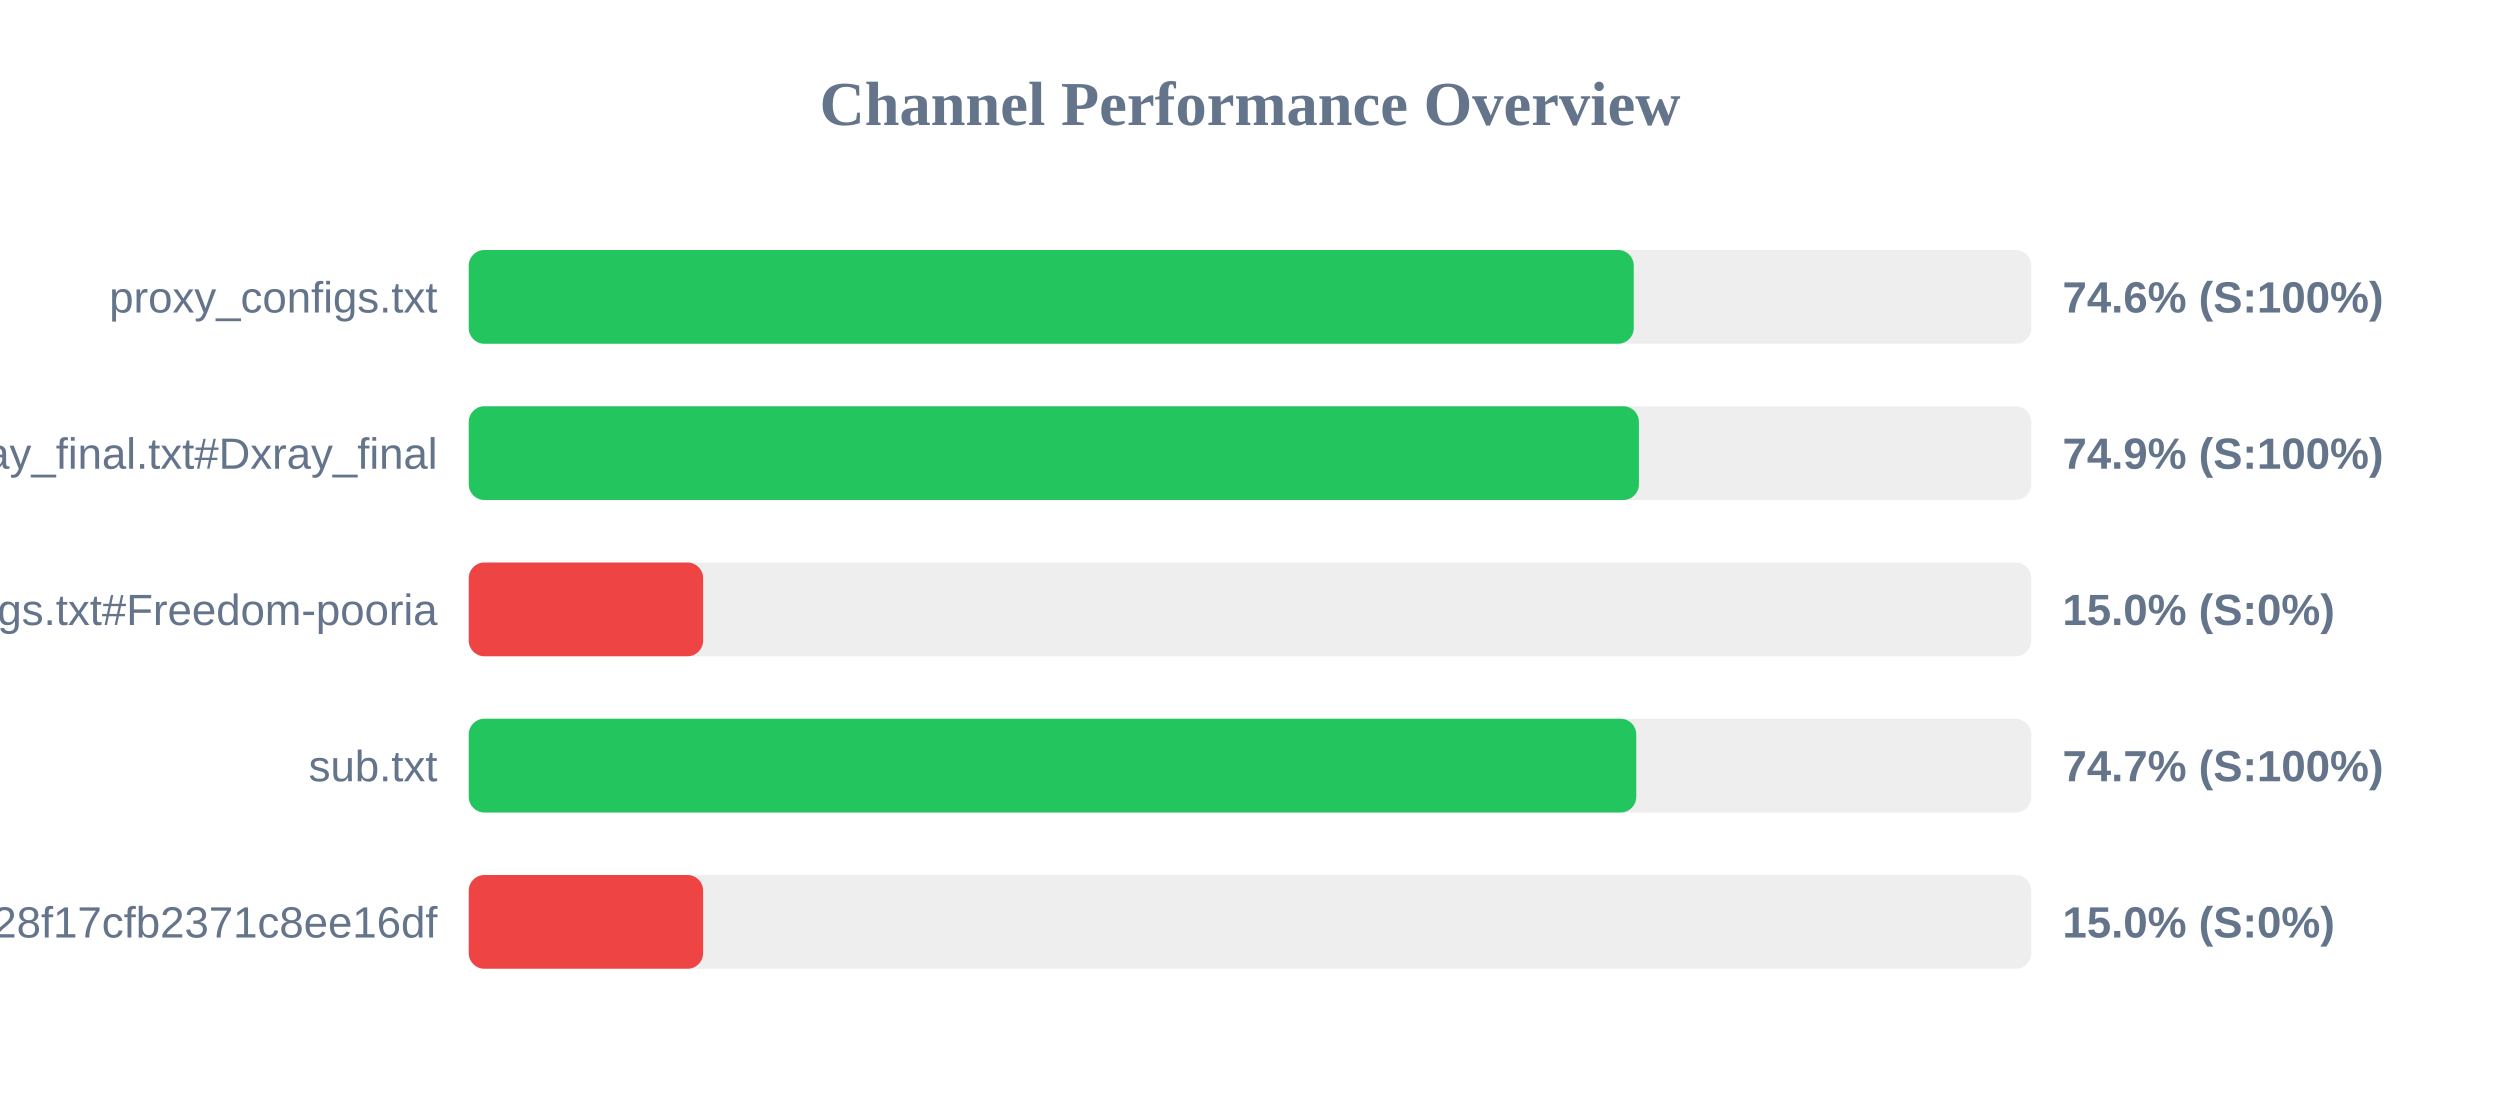
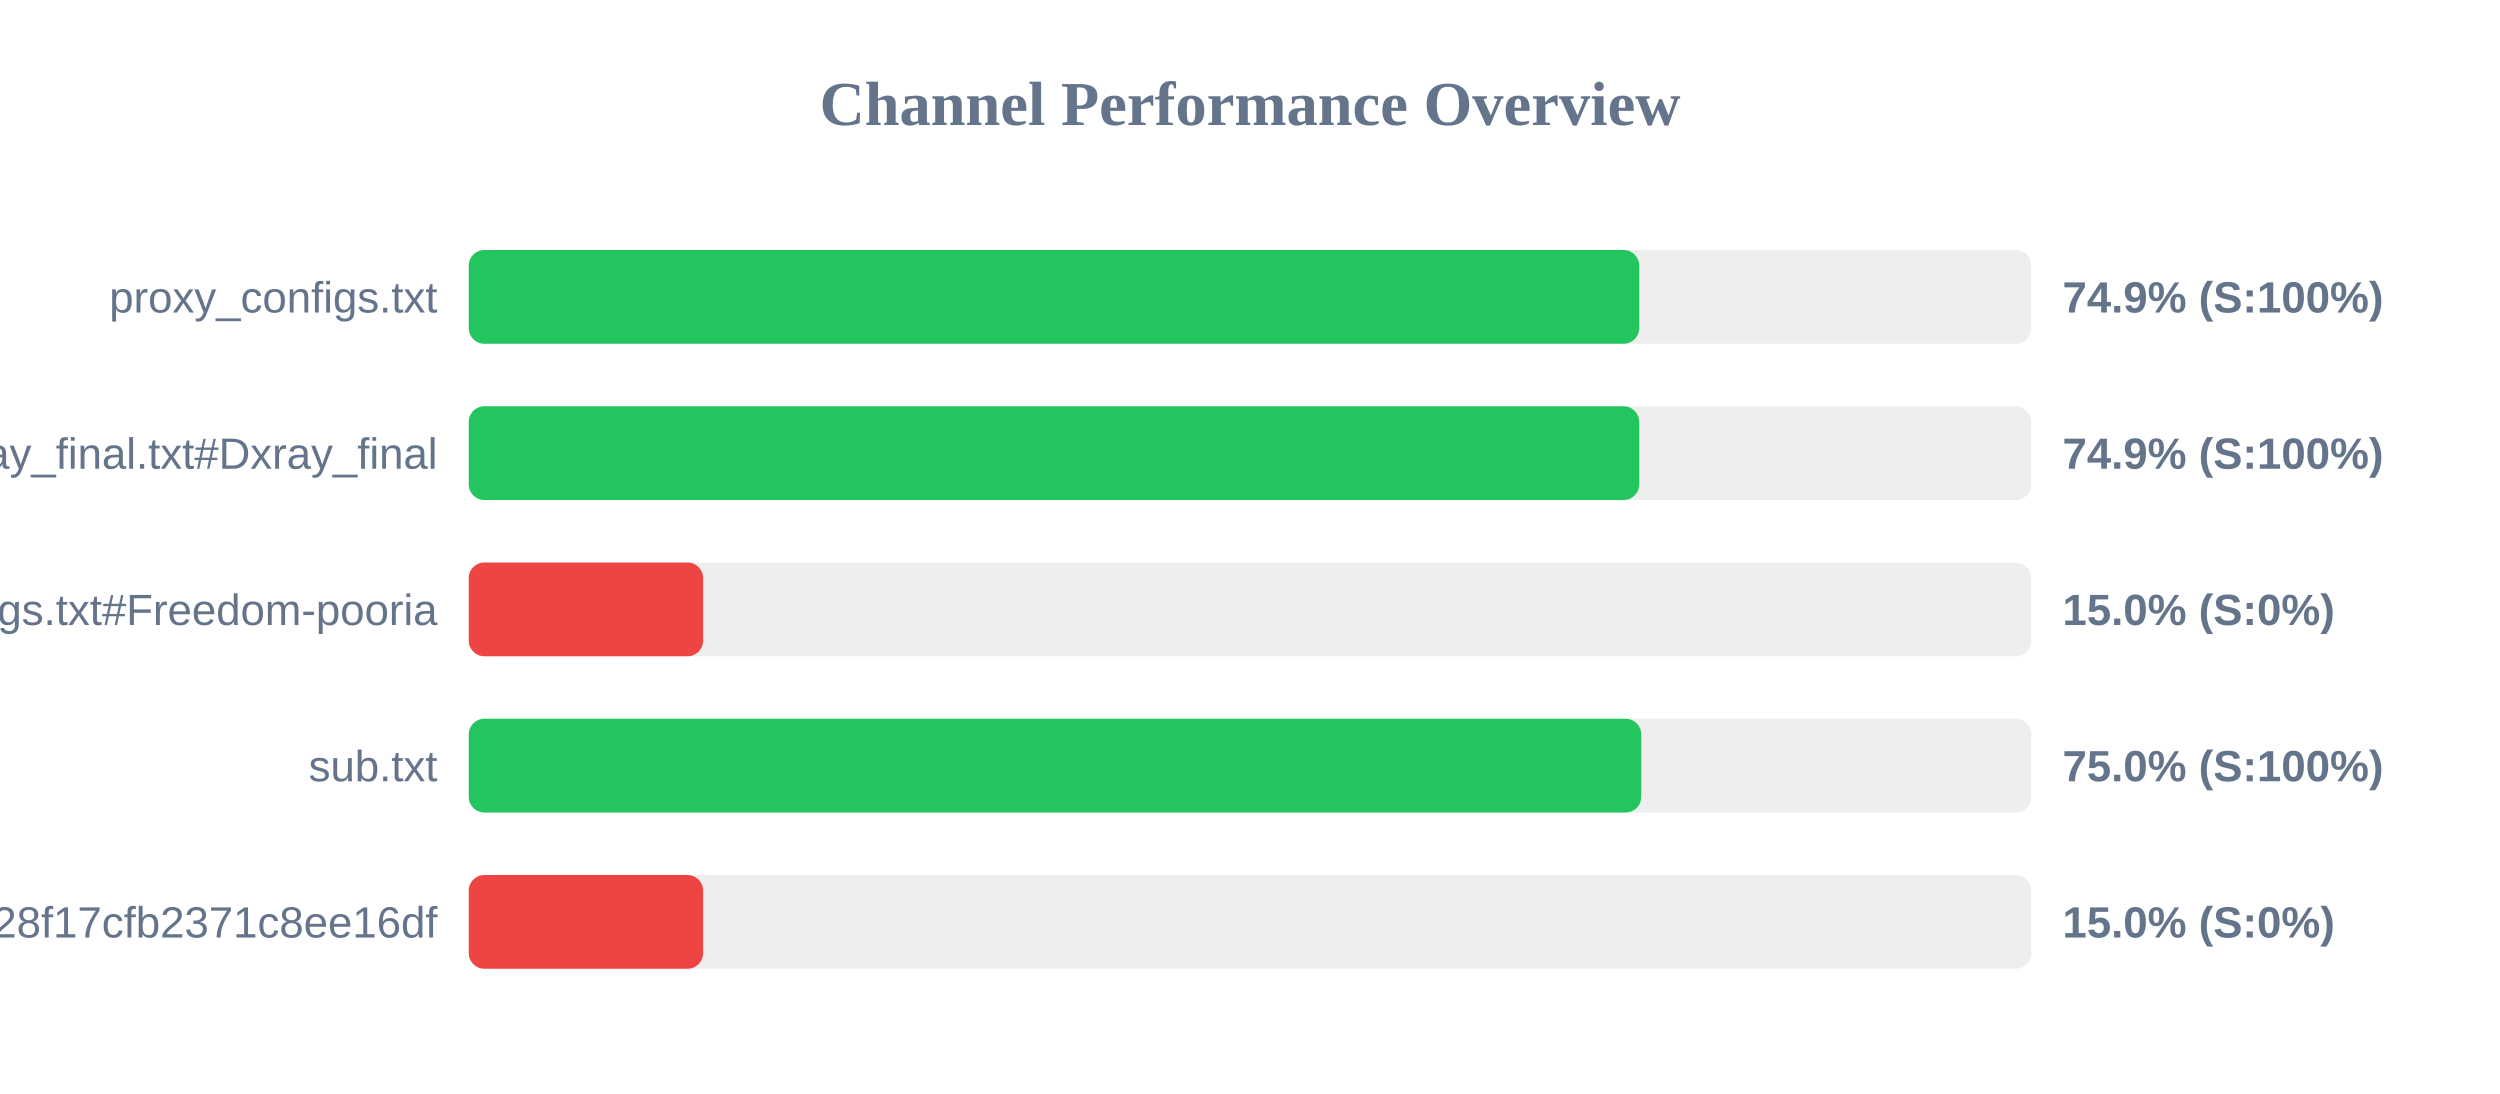
<svg xmlns="http://www.w3.org/2000/svg" width="800" height="350" version="1.1">
  <style>
        .row { font: 14px Arial; fill: #64748b; }
        .score { font: bold 14px Arial; fill: #64748b; }
    </style>
  <text x="400" y="40" text-anchor="middle" font-size="20px" font-weight="bold" fill="#64748b">Channel Performance Overview</text>
  <rect x="150" y="80" width="500" height="30" fill="#eee" rx="5" />
-   <rect x="150" y="80" width="372.8" height="30" fill="#22c55e" rx="5" />
+   <rect x="150" y="80" width="374.55" height="30" fill="#22c55e" rx="5" />
  <text x="140" y="100" text-anchor="end" class="row">proxy_configs.txt</text>
-   <text x="660" y="100" text-anchor="start" class="score">74.6% (S:100%)</text>
+   <text x="660" y="100" text-anchor="start" class="score">74.9% (S:100%)</text>
  <rect x="150" y="130" width="500" height="30" fill="#eee" rx="5" />
-   <rect x="150" y="130" width="374.45" height="30" fill="#22c55e" rx="5" />
+   <rect x="150" y="130" width="374.55" height="30" fill="#22c55e" rx="5" />
  <text x="140" y="150" text-anchor="end" class="row">xray_final.txt#Dxray_final</text>
  <text x="660" y="150" text-anchor="start" class="score">74.9% (S:100%)</text>
  <rect x="150" y="180" width="500" height="30" fill="#eee" rx="5" />
  <rect x="150" y="180" width="75.0" height="30" fill="#ef4444" rx="5" />
  <text x="140" y="200" text-anchor="end" class="row">v2ray_configs.txt#Freedom-pooria</text>
  <text x="660" y="200" text-anchor="start" class="score">15.0% (S:0%)</text>
  <rect x="150" y="230" width="500" height="30" fill="#eee" rx="5" />
-   <rect x="150" y="230" width="373.6" height="30" fill="#22c55e" rx="5" />
+   <rect x="150" y="230" width="375.2" height="30" fill="#22c55e" rx="5" />
  <text x="140" y="250" text-anchor="end" class="row">sub.txt</text>
-   <text x="660" y="250" text-anchor="start" class="score">74.7% (S:100%)</text>
+   <text x="660" y="250" text-anchor="start" class="score">75.0% (S:100%)</text>
  <rect x="150" y="280" width="500" height="30" fill="#eee" rx="5" />
  <rect x="150" y="280" width="75.0" height="30" fill="#ef4444" rx="5" />
  <text x="140" y="300" text-anchor="end" class="row">?token=fedfed7b41b828f17cfb2371c8ee16df</text>
  <text x="660" y="300" text-anchor="start" class="score">15.0% (S:0%)</text>
</svg>
